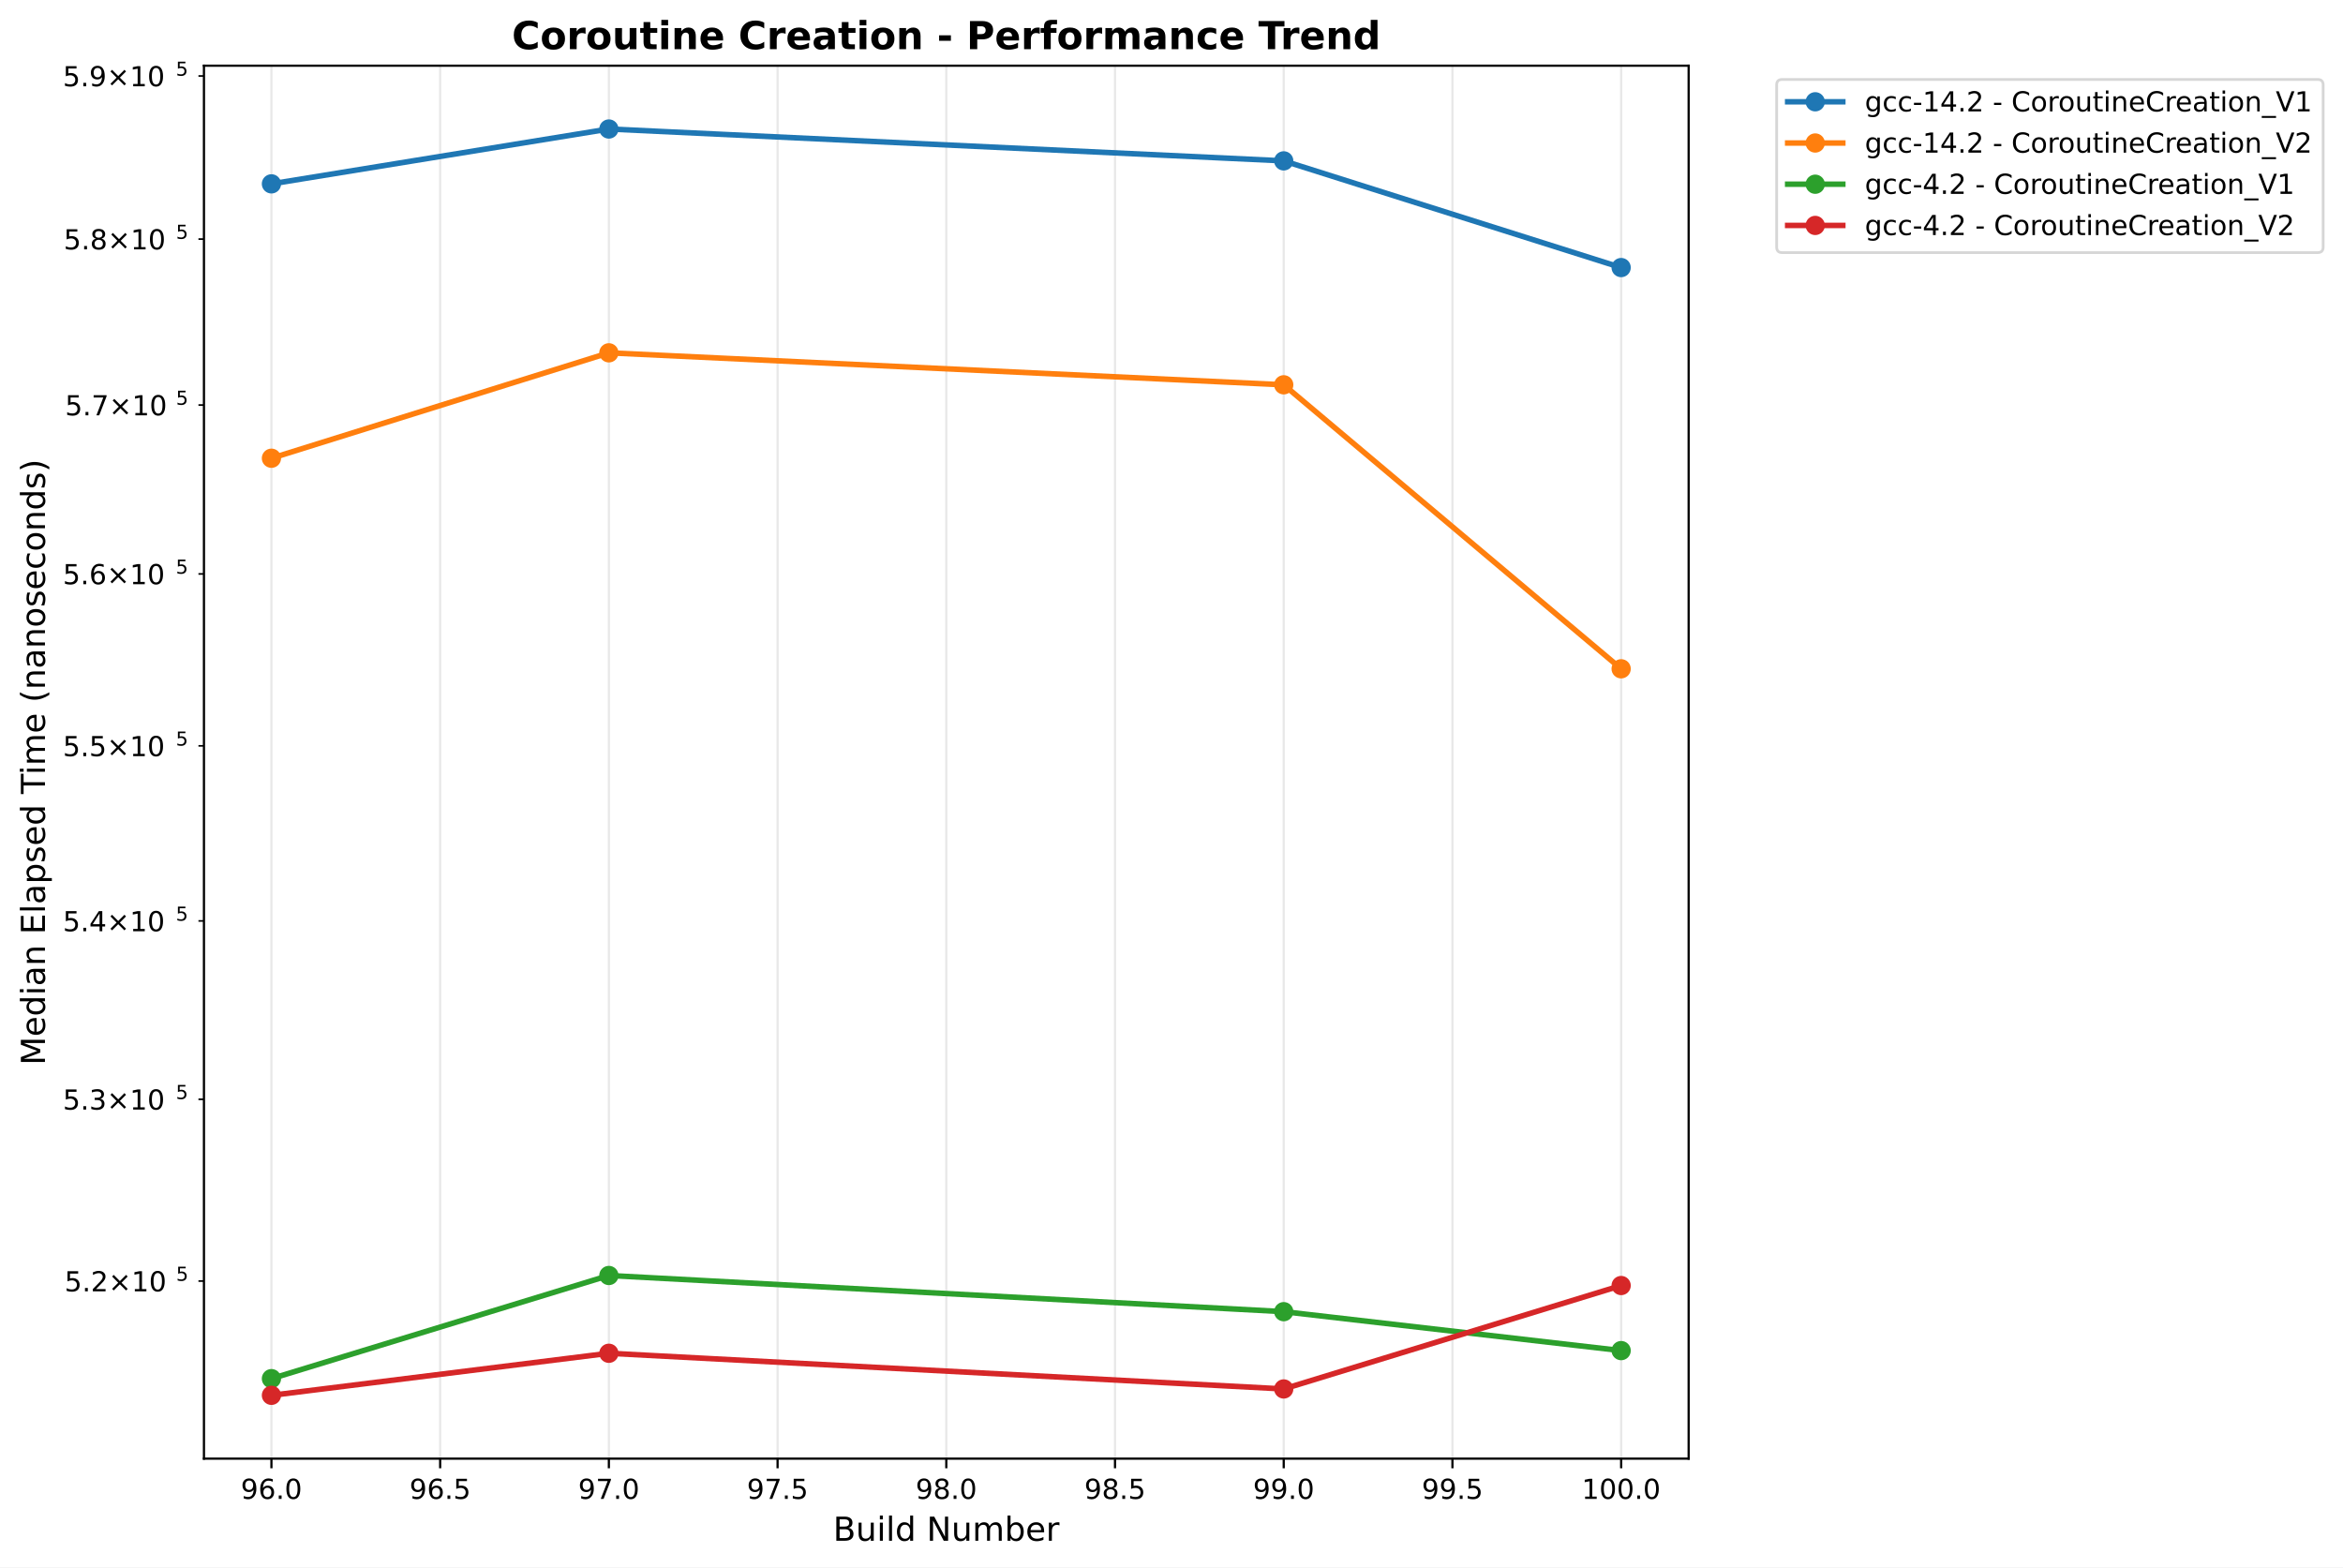
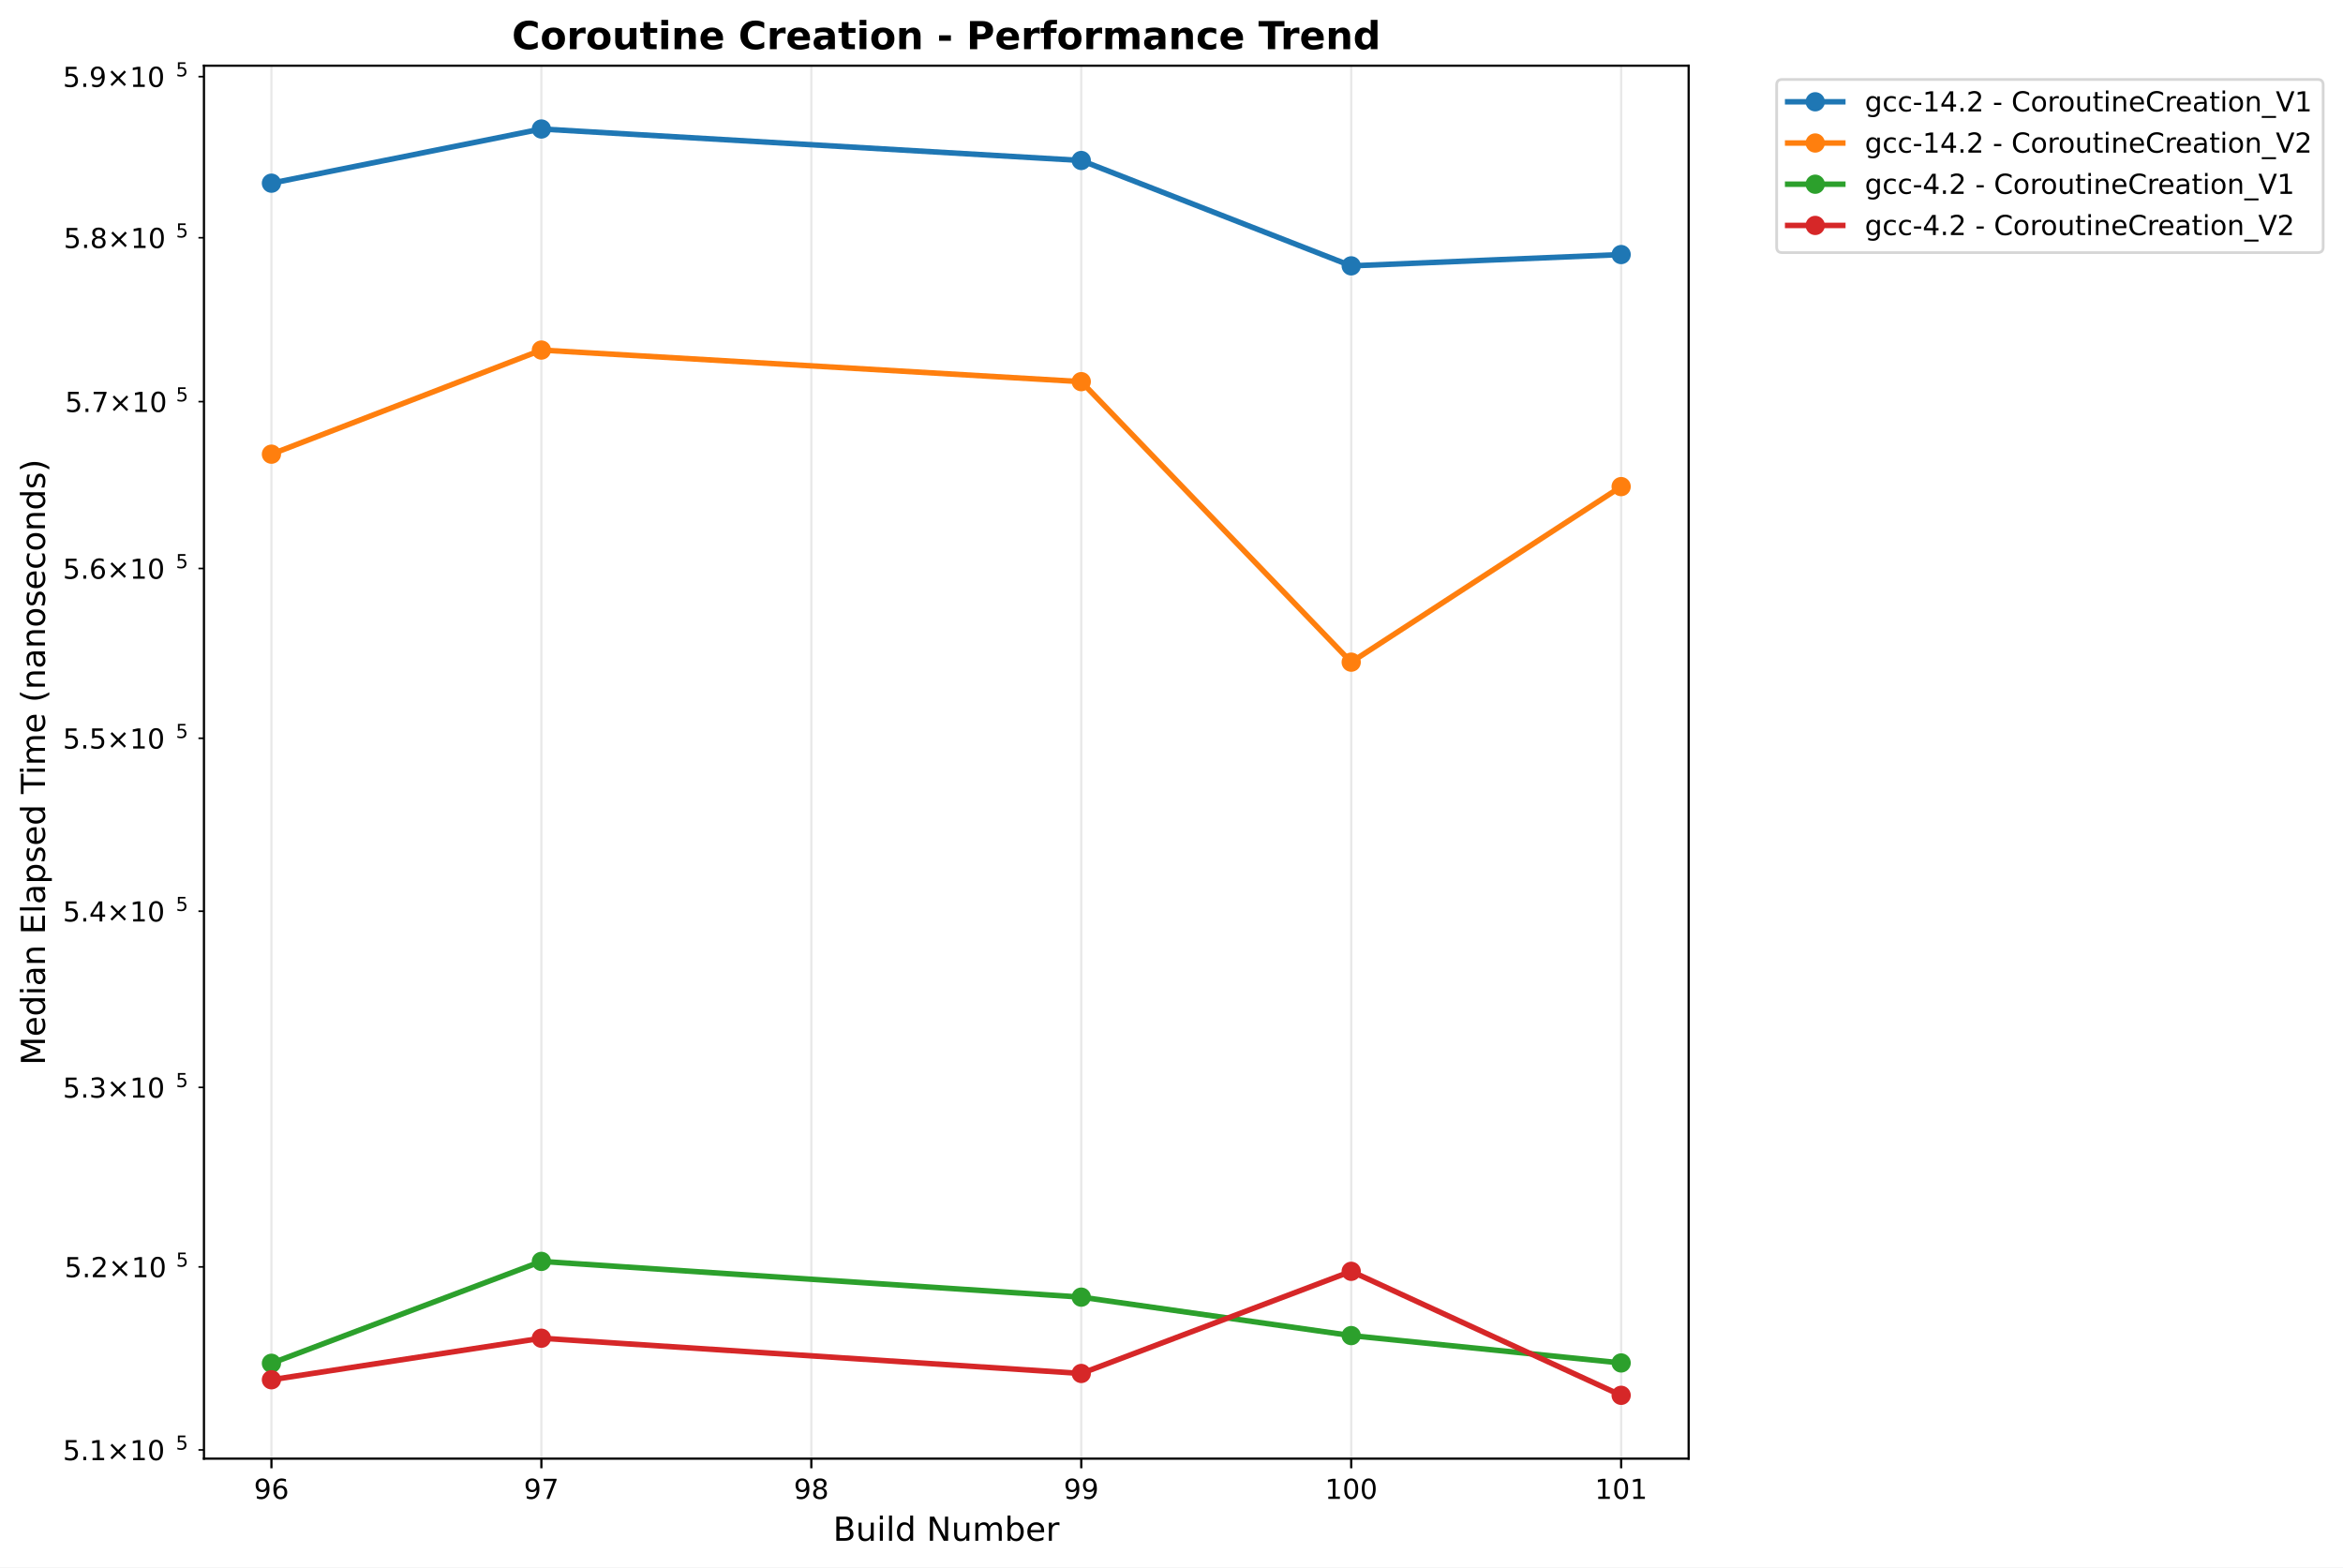
<svg xmlns="http://www.w3.org/2000/svg" xmlns:xlink="http://www.w3.org/1999/xlink" width="850.259pt" height="568.8pt" viewBox="0 0 850.259 568.8" version="1.1">
  <defs>
    <style type="text/css">*{stroke-linejoin: round; stroke-linecap: butt}</style>
  </defs>
  <g id="figure_1">
    <g id="patch_1">
      <path d="M 0 568.8  L 850.259 568.8  L 850.259 0  L 0 0  z " style="fill: #ffffff" />
    </g>
    <g id="axes_1">
      <g id="patch_2">
        <path d="M 74.014 529.308  L 612.797 529.308  L 612.797 23.838  L 74.014 23.838  z " style="fill: #ffffff" />
      </g>
      <g id="matplotlib.axis_1">
        <g id="xtick_1">
          <g id="line2d_1">
-             <path d="M 98.504 529.308  L 98.504 23.838  " clip-path="url(#p3ec7f49cc0)" style="fill: none; stroke: #b0b0b0; stroke-opacity: 0.3; stroke-width: 0.8; stroke-linecap: square" />
+             <path d="M 98.504 529.308  L 98.504 23.838  " clip-path="url(#pec0ebf64c9)" style="fill: none; stroke: #b0b0b0; stroke-opacity: 0.3; stroke-width: 0.8; stroke-linecap: square" />
          </g>
          <g id="line2d_2">
            <defs>
-               <path id="m4ad0ab8da2" d="M 0 0  L 0 3.5  " style="stroke: #000000; stroke-width: 0.8" />
+               <path id="m254cb110c1" d="M 0 0  L 0 3.5  " style="stroke: #000000; stroke-width: 0.8" />
            </defs>
            <g>
-               <use xlink:href="#m4ad0ab8da2" x="98.504" y="529.308" style="stroke: #000000; stroke-width: 0.8" />
+               <use xlink:href="#m254cb110c1" x="98.504" y="529.308" style="stroke: #000000; stroke-width: 0.8" />
            </g>
          </g>
          <g id="text_1">
-             <text style="font: 10px 'DejaVu Sans', 'Bitstream Vera Sans', 'Computer Modern Sans Serif', 'Lucida Grande', 'Verdana', 'Geneva', 'Lucid', 'Arial', 'Helvetica', 'Avant Garde', sans-serif; text-anchor: middle" x="98.504" y="543.907" transform="rotate(-0 98.50388 543.9066)">96.0</text>
+             <text style="font: 10px 'DejaVu Sans', 'Bitstream Vera Sans', 'Computer Modern Sans Serif', 'Lucida Grande', 'Verdana', 'Geneva', 'Lucid', 'Arial', 'Helvetica', 'Avant Garde', sans-serif; text-anchor: middle" x="98.504" y="543.907" transform="rotate(-0 98.50388 543.9066)">96</text>
          </g>
        </g>
        <g id="xtick_2">
          <g id="line2d_3">
-             <path d="M 159.729 529.308  L 159.729 23.838  " clip-path="url(#p3ec7f49cc0)" style="fill: none; stroke: #b0b0b0; stroke-opacity: 0.3; stroke-width: 0.8; stroke-linecap: square" />
+             <path d="M 196.464 529.308  L 196.464 23.838  " clip-path="url(#pec0ebf64c9)" style="fill: none; stroke: #b0b0b0; stroke-opacity: 0.3; stroke-width: 0.8; stroke-linecap: square" />
          </g>
          <g id="line2d_4">
            <g>
-               <use xlink:href="#m4ad0ab8da2" x="159.729" y="529.308" style="stroke: #000000; stroke-width: 0.8" />
+               <use xlink:href="#m254cb110c1" x="196.464" y="529.308" style="stroke: #000000; stroke-width: 0.8" />
            </g>
          </g>
          <g id="text_2">
-             <text style="font: 10px 'DejaVu Sans', 'Bitstream Vera Sans', 'Computer Modern Sans Serif', 'Lucida Grande', 'Verdana', 'Geneva', 'Lucid', 'Arial', 'Helvetica', 'Avant Garde', sans-serif; text-anchor: middle" x="159.729" y="543.907" transform="rotate(-0 159.7292 543.9066)">96.5</text>
+             <text style="font: 10px 'DejaVu Sans', 'Bitstream Vera Sans', 'Computer Modern Sans Serif', 'Lucida Grande', 'Verdana', 'Geneva', 'Lucid', 'Arial', 'Helvetica', 'Avant Garde', sans-serif; text-anchor: middle" x="196.464" y="543.907" transform="rotate(-0 196.4644 543.9066)">97</text>
          </g>
        </g>
        <g id="xtick_3">
          <g id="line2d_5">
-             <path d="M 220.955 529.308  L 220.955 23.838  " clip-path="url(#p3ec7f49cc0)" style="fill: none; stroke: #b0b0b0; stroke-opacity: 0.3; stroke-width: 0.8; stroke-linecap: square" />
+             <path d="M 294.425 529.308  L 294.425 23.838  " clip-path="url(#pec0ebf64c9)" style="fill: none; stroke: #b0b0b0; stroke-opacity: 0.3; stroke-width: 0.8; stroke-linecap: square" />
          </g>
          <g id="line2d_6">
            <g>
-               <use xlink:href="#m4ad0ab8da2" x="220.955" y="529.308" style="stroke: #000000; stroke-width: 0.8" />
+               <use xlink:href="#m254cb110c1" x="294.425" y="529.308" style="stroke: #000000; stroke-width: 0.8" />
            </g>
          </g>
          <g id="text_3">
-             <text style="font: 10px 'DejaVu Sans', 'Bitstream Vera Sans', 'Computer Modern Sans Serif', 'Lucida Grande', 'Verdana', 'Geneva', 'Lucid', 'Arial', 'Helvetica', 'Avant Garde', sans-serif; text-anchor: middle" x="220.955" y="543.907" transform="rotate(-0 220.9545 543.9066)">97.0</text>
+             <text style="font: 10px 'DejaVu Sans', 'Bitstream Vera Sans', 'Computer Modern Sans Serif', 'Lucida Grande', 'Verdana', 'Geneva', 'Lucid', 'Arial', 'Helvetica', 'Avant Garde', sans-serif; text-anchor: middle" x="294.425" y="543.907" transform="rotate(-0 294.4249 543.9066)">98</text>
          </g>
        </g>
        <g id="xtick_4">
          <g id="line2d_7">
-             <path d="M 282.18 529.308  L 282.18 23.838  " clip-path="url(#p3ec7f49cc0)" style="fill: none; stroke: #b0b0b0; stroke-opacity: 0.3; stroke-width: 0.8; stroke-linecap: square" />
+             <path d="M 392.385 529.308  L 392.385 23.838  " clip-path="url(#pec0ebf64c9)" style="fill: none; stroke: #b0b0b0; stroke-opacity: 0.3; stroke-width: 0.8; stroke-linecap: square" />
          </g>
          <g id="line2d_8">
            <g>
-               <use xlink:href="#m4ad0ab8da2" x="282.18" y="529.308" style="stroke: #000000; stroke-width: 0.8" />
+               <use xlink:href="#m254cb110c1" x="392.385" y="529.308" style="stroke: #000000; stroke-width: 0.8" />
            </g>
          </g>
          <g id="text_4">
-             <text style="font: 10px 'DejaVu Sans', 'Bitstream Vera Sans', 'Computer Modern Sans Serif', 'Lucida Grande', 'Verdana', 'Geneva', 'Lucid', 'Arial', 'Helvetica', 'Avant Garde', sans-serif; text-anchor: middle" x="282.18" y="543.907" transform="rotate(-0 282.1798 543.9066)">97.5</text>
+             <text style="font: 10px 'DejaVu Sans', 'Bitstream Vera Sans', 'Computer Modern Sans Serif', 'Lucida Grande', 'Verdana', 'Geneva', 'Lucid', 'Arial', 'Helvetica', 'Avant Garde', sans-serif; text-anchor: middle" x="392.385" y="543.907" transform="rotate(-0 392.3854 543.9066)">99</text>
          </g>
        </g>
        <g id="xtick_5">
          <g id="line2d_9">
-             <path d="M 343.405 529.308  L 343.405 23.838  " clip-path="url(#p3ec7f49cc0)" style="fill: none; stroke: #b0b0b0; stroke-opacity: 0.3; stroke-width: 0.8; stroke-linecap: square" />
+             <path d="M 490.346 529.308  L 490.346 23.838  " clip-path="url(#pec0ebf64c9)" style="fill: none; stroke: #b0b0b0; stroke-opacity: 0.3; stroke-width: 0.8; stroke-linecap: square" />
          </g>
          <g id="line2d_10">
            <g>
-               <use xlink:href="#m4ad0ab8da2" x="343.405" y="529.308" style="stroke: #000000; stroke-width: 0.8" />
+               <use xlink:href="#m254cb110c1" x="490.346" y="529.308" style="stroke: #000000; stroke-width: 0.8" />
            </g>
          </g>
          <g id="text_5">
-             <text style="font: 10px 'DejaVu Sans', 'Bitstream Vera Sans', 'Computer Modern Sans Serif', 'Lucida Grande', 'Verdana', 'Geneva', 'Lucid', 'Arial', 'Helvetica', 'Avant Garde', sans-serif; text-anchor: middle" x="343.405" y="543.907" transform="rotate(-0 343.4052 543.9066)">98.0</text>
+             <text style="font: 10px 'DejaVu Sans', 'Bitstream Vera Sans', 'Computer Modern Sans Serif', 'Lucida Grande', 'Verdana', 'Geneva', 'Lucid', 'Arial', 'Helvetica', 'Avant Garde', sans-serif; text-anchor: middle" x="490.346" y="543.907" transform="rotate(-0 490.3459 543.9066)">100</text>
          </g>
        </g>
        <g id="xtick_6">
          <g id="line2d_11">
-             <path d="M 404.63 529.308  L 404.63 23.838  " clip-path="url(#p3ec7f49cc0)" style="fill: none; stroke: #b0b0b0; stroke-opacity: 0.3; stroke-width: 0.8; stroke-linecap: square" />
+             <path d="M 588.306 529.308  L 588.306 23.838  " clip-path="url(#pec0ebf64c9)" style="fill: none; stroke: #b0b0b0; stroke-opacity: 0.3; stroke-width: 0.8; stroke-linecap: square" />
          </g>
          <g id="line2d_12">
            <g>
-               <use xlink:href="#m4ad0ab8da2" x="404.63" y="529.308" style="stroke: #000000; stroke-width: 0.8" />
+               <use xlink:href="#m254cb110c1" x="588.306" y="529.308" style="stroke: #000000; stroke-width: 0.8" />
            </g>
          </g>
          <g id="text_6">
-             <text style="font: 10px 'DejaVu Sans', 'Bitstream Vera Sans', 'Computer Modern Sans Serif', 'Lucida Grande', 'Verdana', 'Geneva', 'Lucid', 'Arial', 'Helvetica', 'Avant Garde', sans-serif; text-anchor: middle" x="404.63" y="543.907" transform="rotate(-0 404.6305 543.9066)">98.5</text>
-           </g>
-         </g>
-         <g id="xtick_7">
-           <g id="line2d_13">
-             <path d="M 465.856 529.308  L 465.856 23.838  " clip-path="url(#p3ec7f49cc0)" style="fill: none; stroke: #b0b0b0; stroke-opacity: 0.3; stroke-width: 0.8; stroke-linecap: square" />
-           </g>
-           <g id="line2d_14">
-             <g>
-               <use xlink:href="#m4ad0ab8da2" x="465.856" y="529.308" style="stroke: #000000; stroke-width: 0.8" />
-             </g>
-           </g>
-           <g id="text_7">
-             <text style="font: 10px 'DejaVu Sans', 'Bitstream Vera Sans', 'Computer Modern Sans Serif', 'Lucida Grande', 'Verdana', 'Geneva', 'Lucid', 'Arial', 'Helvetica', 'Avant Garde', sans-serif; text-anchor: middle" x="465.856" y="543.907" transform="rotate(-0 465.8558 543.9066)">99.0</text>
-           </g>
-         </g>
-         <g id="xtick_8">
-           <g id="line2d_15">
-             <path d="M 527.081 529.308  L 527.081 23.838  " clip-path="url(#p3ec7f49cc0)" style="fill: none; stroke: #b0b0b0; stroke-opacity: 0.3; stroke-width: 0.8; stroke-linecap: square" />
-           </g>
-           <g id="line2d_16">
-             <g>
-               <use xlink:href="#m4ad0ab8da2" x="527.081" y="529.308" style="stroke: #000000; stroke-width: 0.8" />
-             </g>
-           </g>
-           <g id="text_8">
-             <text style="font: 10px 'DejaVu Sans', 'Bitstream Vera Sans', 'Computer Modern Sans Serif', 'Lucida Grande', 'Verdana', 'Geneva', 'Lucid', 'Arial', 'Helvetica', 'Avant Garde', sans-serif; text-anchor: middle" x="527.081" y="543.907" transform="rotate(-0 527.0811 543.9066)">99.5</text>
-           </g>
-         </g>
-         <g id="xtick_9">
-           <g id="line2d_17">
-             <path d="M 588.306 529.308  L 588.306 23.838  " clip-path="url(#p3ec7f49cc0)" style="fill: none; stroke: #b0b0b0; stroke-opacity: 0.3; stroke-width: 0.8; stroke-linecap: square" />
-           </g>
-           <g id="line2d_18">
-             <g>
-               <use xlink:href="#m4ad0ab8da2" x="588.306" y="529.308" style="stroke: #000000; stroke-width: 0.8" />
-             </g>
-           </g>
-           <g id="text_9">
-             <text style="font: 10px 'DejaVu Sans', 'Bitstream Vera Sans', 'Computer Modern Sans Serif', 'Lucida Grande', 'Verdana', 'Geneva', 'Lucid', 'Arial', 'Helvetica', 'Avant Garde', sans-serif; text-anchor: middle" x="588.306" y="543.907" transform="rotate(-0 588.3064 543.9066)">100.0</text>
-           </g>
-         </g>
-         <g id="text_10">
+             <text style="font: 10px 'DejaVu Sans', 'Bitstream Vera Sans', 'Computer Modern Sans Serif', 'Lucida Grande', 'Verdana', 'Geneva', 'Lucid', 'Arial', 'Helvetica', 'Avant Garde', sans-serif; text-anchor: middle" x="588.306" y="543.907" transform="rotate(-0 588.3064 543.9066)">101</text>
+           </g>
+         </g>
+         <g id="text_7">
          <text style="font: 12px 'DejaVu Sans', 'Bitstream Vera Sans', 'Computer Modern Sans Serif', 'Lucida Grande', 'Verdana', 'Geneva', 'Lucid', 'Arial', 'Helvetica', 'Avant Garde', sans-serif; text-anchor: middle" x="343.405" y="559.104" transform="rotate(-0 343.4052 559.1044)">Build Number</text>
        </g>
      </g>
      <g id="matplotlib.axis_2">
        <g id="ytick_1">
-           <g id="line2d_19">
+           <g id="line2d_13">
            <defs>
-               <path id="madd6db511d" d="M 0 0  L -2 0  " style="stroke: #000000; stroke-width: 0.6" />
+               <path id="m6e3f433a61" d="M 0 0  L -2 0  " style="stroke: #000000; stroke-width: 0.6" />
            </defs>
            <g>
-               <use xlink:href="#madd6db511d" x="74.014" y="464.865" style="stroke: #000000; stroke-width: 0.6" />
-             </g>
-           </g>
-           <g id="text_11">
-             <g transform="translate(23.41375 468.6646)">
+               <use xlink:href="#m6e3f433a61" x="74.014" y="526.137" style="stroke: #000000; stroke-width: 0.6" />
+             </g>
+           </g>
+           <g id="text_8">
+             <g transform="translate(22.81375 529.9367)">
+               <text>
+                 <tspan style="font: 10px 'DejaVu Sans'" x="0 6.362 9.541 17.852 28.179 34.541" y="-0.064">5.1×10</tspan>
+                 <tspan style="font: 7px 'DejaVu Sans'" x="40.999" y="-3.892">5</tspan>
+               </text>
+             </g>
+           </g>
+         </g>
+         <g id="ytick_2">
+           <g id="line2d_14">
+             <g>
+               <use xlink:href="#m6e3f433a61" x="74.014" y="459.728" style="stroke: #000000; stroke-width: 0.6" />
+             </g>
+           </g>
+           <g id="text_9">
+             <g transform="translate(23.41375 463.5272)">
              <text>
                <tspan style="font: 10px 'DejaVu Sans'" x="0 6.362 9.041 17.352 27.679 34.041" y="-0.064">5.2×10</tspan>
                <tspan style="font: 7px 'DejaVu Sans'" x="40.499" y="-3.892">5</tspan>
              </text>
            </g>
          </g>
        </g>
-         <g id="ytick_2">
-           <g id="line2d_20">
-             <g>
-               <use xlink:href="#madd6db511d" x="74.014" y="398.91" style="stroke: #000000; stroke-width: 0.6" />
+         <g id="ytick_3">
+           <g id="line2d_15">
+             <g>
+               <use xlink:href="#m6e3f433a61" x="74.014" y="394.583" style="stroke: #000000; stroke-width: 0.6" />
+             </g>
+           </g>
+           <g id="text_10">
+             <g transform="translate(22.81375 398.3827)">
+               <text>
+                 <tspan style="font: 10px 'DejaVu Sans'" x="0 6.362 9.541 17.852 28.179 34.541" y="-0.064">5.3×10</tspan>
+                 <tspan style="font: 7px 'DejaVu Sans'" x="40.999" y="-3.892">5</tspan>
+               </text>
+             </g>
+           </g>
+         </g>
+         <g id="ytick_4">
+           <g id="line2d_16">
+             <g>
+               <use xlink:href="#m6e3f433a61" x="74.014" y="330.657" style="stroke: #000000; stroke-width: 0.6" />
+             </g>
+           </g>
+           <g id="text_11">
+             <g transform="translate(22.81375 334.4559)">
+               <text>
+                 <tspan style="font: 10px 'DejaVu Sans'" x="0 6.362 9.541 17.852 28.179 34.541" y="-0.064">5.4×10</tspan>
+                 <tspan style="font: 7px 'DejaVu Sans'" x="40.999" y="-3.892">5</tspan>
+               </text>
+             </g>
+           </g>
+         </g>
+         <g id="ytick_5">
+           <g id="line2d_17">
+             <g>
+               <use xlink:href="#m6e3f433a61" x="74.014" y="267.903" style="stroke: #000000; stroke-width: 0.6" />
            </g>
          </g>
          <g id="text_12">
-             <g transform="translate(22.81375 402.7096)">
-               <text>
-                 <tspan style="font: 10px 'DejaVu Sans'" x="0 6.362 9.541 17.852 28.179 34.541" y="-0.064">5.3×10</tspan>
-                 <tspan style="font: 7px 'DejaVu Sans'" x="40.999" y="-3.892">5</tspan>
-               </text>
-             </g>
-           </g>
-         </g>
-         <g id="ytick_3">
-           <g id="line2d_21">
-             <g>
-               <use xlink:href="#madd6db511d" x="74.014" y="334.188" style="stroke: #000000; stroke-width: 0.6" />
+             <g transform="translate(22.81375 271.7022)">
+               <text>
+                 <tspan style="font: 10px 'DejaVu Sans'" x="0 6.362 9.541 17.852 28.179 34.541" y="-0.064">5.5×10</tspan>
+                 <tspan style="font: 7px 'DejaVu Sans'" x="40.999" y="-3.892">5</tspan>
+               </text>
+             </g>
+           </g>
+         </g>
+         <g id="ytick_6">
+           <g id="line2d_18">
+             <g>
+               <use xlink:href="#m6e3f433a61" x="74.014" y="206.28" style="stroke: #000000; stroke-width: 0.6" />
            </g>
          </g>
          <g id="text_13">
-             <g transform="translate(22.81375 337.9875)">
-               <text>
-                 <tspan style="font: 10px 'DejaVu Sans'" x="0 6.362 9.541 17.852 28.179 34.541" y="-0.064">5.4×10</tspan>
-                 <tspan style="font: 7px 'DejaVu Sans'" x="40.999" y="-3.892">5</tspan>
-               </text>
-             </g>
-           </g>
-         </g>
-         <g id="ytick_4">
-           <g id="line2d_22">
-             <g>
-               <use xlink:href="#madd6db511d" x="74.014" y="270.654" style="stroke: #000000; stroke-width: 0.6" />
+             <g transform="translate(22.81375 210.0792)">
+               <text>
+                 <tspan style="font: 10px 'DejaVu Sans'" x="0 6.362 9.541 17.852 28.179 34.541" y="-0.064">5.6×10</tspan>
+                 <tspan style="font: 7px 'DejaVu Sans'" x="40.999" y="-3.892">5</tspan>
+               </text>
+             </g>
+           </g>
+         </g>
+         <g id="ytick_7">
+           <g id="line2d_19">
+             <g>
+               <use xlink:href="#m6e3f433a61" x="74.014" y="145.748" style="stroke: #000000; stroke-width: 0.6" />
            </g>
          </g>
          <g id="text_14">
-             <g transform="translate(22.81375 274.453)">
-               <text>
-                 <tspan style="font: 10px 'DejaVu Sans'" x="0 6.362 9.541 17.852 28.179 34.541" y="-0.064">5.5×10</tspan>
-                 <tspan style="font: 7px 'DejaVu Sans'" x="40.999" y="-3.892">5</tspan>
-               </text>
-             </g>
-           </g>
-         </g>
-         <g id="ytick_5">
-           <g id="line2d_23">
-             <g>
-               <use xlink:href="#madd6db511d" x="74.014" y="208.264" style="stroke: #000000; stroke-width: 0.6" />
-             </g>
-           </g>
-           <g id="text_15">
-             <g transform="translate(22.81375 212.0633)">
-               <text>
-                 <tspan style="font: 10px 'DejaVu Sans'" x="0 6.362 9.541 17.852 28.179 34.541" y="-0.064">5.6×10</tspan>
-                 <tspan style="font: 7px 'DejaVu Sans'" x="40.999" y="-3.892">5</tspan>
-               </text>
-             </g>
-           </g>
-         </g>
-         <g id="ytick_6">
-           <g id="line2d_24">
-             <g>
-               <use xlink:href="#madd6db511d" x="74.014" y="146.979" style="stroke: #000000; stroke-width: 0.6" />
-             </g>
-           </g>
-           <g id="text_16">
-             <g transform="translate(23.61375 150.7779)">
+             <g transform="translate(23.61375 149.547)">
              <text>
                <tspan style="font: 10px 'DejaVu Sans'" x="0 6.362 8.791 17.102 27.429 33.791" y="-0.064">5.7×10</tspan>
                <tspan style="font: 7px 'DejaVu Sans'" x="40.249" y="-3.892">5</tspan>
              </text>
            </g>
          </g>
        </g>
-         <g id="ytick_7">
-           <g id="line2d_25">
-             <g>
-               <use xlink:href="#madd6db511d" x="74.014" y="86.759" style="stroke: #000000; stroke-width: 0.6" />
-             </g>
-           </g>
-           <g id="text_17">
-             <g transform="translate(23.11375 90.55839)">
+         <g id="ytick_8">
+           <g id="line2d_20">
+             <g>
+               <use xlink:href="#m6e3f433a61" x="74.014" y="86.268" style="stroke: #000000; stroke-width: 0.6" />
+             </g>
+           </g>
+           <g id="text_15">
+             <g transform="translate(23.11375 90.06749)">
              <text>
                <tspan style="font: 10px 'DejaVu Sans'" x="0 6.362 9.291 17.602 27.929 34.291" y="-0.064">5.8×10</tspan>
                <tspan style="font: 7px 'DejaVu Sans'" x="40.749" y="-3.892">5</tspan>
              </text>
            </g>
          </g>
        </g>
-         <g id="ytick_8">
-           <g id="line2d_26">
-             <g>
-               <use xlink:href="#madd6db511d" x="74.014" y="27.569" style="stroke: #000000; stroke-width: 0.6" />
-             </g>
-           </g>
-           <g id="text_18">
-             <g transform="translate(22.81375 31.36833)">
+         <g id="ytick_9">
+           <g id="line2d_21">
+             <g>
+               <use xlink:href="#m6e3f433a61" x="74.014" y="27.806" style="stroke: #000000; stroke-width: 0.6" />
+             </g>
+           </g>
+           <g id="text_16">
+             <g transform="translate(22.81375 31.60483)">
              <text>
                <tspan style="font: 10px 'DejaVu Sans'" x="0 6.362 9.541 17.852 28.179 34.541" y="-0.064">5.9×10</tspan>
                <tspan style="font: 7px 'DejaVu Sans'" x="40.999" y="-3.892">5</tspan>
              </text>
            </g>
          </g>
        </g>
-         <g id="text_19">
+         <g id="text_17">
          <text style="font: 12px 'DejaVu Sans', 'Bitstream Vera Sans', 'Computer Modern Sans Serif', 'Lucida Grande', 'Verdana', 'Geneva', 'Lucid', 'Arial', 'Helvetica', 'Avant Garde', sans-serif; text-anchor: middle" x="16.318" y="276.573" transform="rotate(-90 16.31812 276.573)">Median Elapsed Time (nanoseconds)</text>
        </g>
      </g>
-       <g id="line2d_27">
-         <path d="M 98.504 66.717  L 220.955 46.814  L 465.856 58.378  L 588.306 97.095  " clip-path="url(#p3ec7f49cc0)" style="fill: none; stroke: #1f77b4; stroke-width: 2; stroke-linecap: square" />
+       <g id="line2d_22">
+         <path d="M 98.504 66.472  L 196.464 46.814  L 392.385 58.236  L 490.346 96.477  L 588.306 92.375  " clip-path="url(#pec0ebf64c9)" style="fill: none; stroke: #1f77b4; stroke-width: 2; stroke-linecap: square" />
        <defs>
-           <path id="m26c027a432" d="M 0 3  C 0.796 3 1.559 2.684 2.121 2.121  C 2.684 1.559 3 0.796 3 0  C 3 -0.796 2.684 -1.559 2.121 -2.121  C 1.559 -2.684 0.796 -3 0 -3  C -0.796 -3 -1.559 -2.684 -2.121 -2.121  C -2.684 -1.559 -3 -0.796 -3 0  C -3 0.796 -2.684 1.559 -2.121 2.121  C -1.559 2.684 -0.796 3 0 3  z " style="stroke: #1f77b4" />
+           <path id="mcff72b045b" d="M 0 3  C 0.796 3 1.559 2.684 2.121 2.121  C 2.684 1.559 3 0.796 3 0  C 3 -0.796 2.684 -1.559 2.121 -2.121  C 1.559 -2.684 0.796 -3 0 -3  C -0.796 -3 -1.559 -2.684 -2.121 -2.121  C -2.684 -1.559 -3 -0.796 -3 0  C -3 0.796 -2.684 1.559 -2.121 2.121  C -1.559 2.684 -0.796 3 0 3  z " style="stroke: #1f77b4" />
        </defs>
-         <g clip-path="url(#p3ec7f49cc0)">
-           <use xlink:href="#m26c027a432" x="98.504" y="66.717" style="fill: #1f77b4; stroke: #1f77b4" />
-           <use xlink:href="#m26c027a432" x="220.955" y="46.814" style="fill: #1f77b4; stroke: #1f77b4" />
-           <use xlink:href="#m26c027a432" x="465.856" y="58.378" style="fill: #1f77b4; stroke: #1f77b4" />
-           <use xlink:href="#m26c027a432" x="588.306" y="97.095" style="fill: #1f77b4; stroke: #1f77b4" />
-         </g>
-       </g>
-       <g id="line2d_28">
-         <path d="M 98.504 166.283  L 220.955 128.032  L 465.856 139.636  L 588.306 242.693  " clip-path="url(#p3ec7f49cc0)" style="fill: none; stroke: #ff7f0e; stroke-width: 2; stroke-linecap: square" />
+         <g clip-path="url(#pec0ebf64c9)">
+           <use xlink:href="#mcff72b045b" x="98.504" y="66.472" style="fill: #1f77b4; stroke: #1f77b4" />
+           <use xlink:href="#mcff72b045b" x="196.464" y="46.814" style="fill: #1f77b4; stroke: #1f77b4" />
+           <use xlink:href="#mcff72b045b" x="392.385" y="58.236" style="fill: #1f77b4; stroke: #1f77b4" />
+           <use xlink:href="#mcff72b045b" x="490.346" y="96.477" style="fill: #1f77b4; stroke: #1f77b4" />
+           <use xlink:href="#mcff72b045b" x="588.306" y="92.375" style="fill: #1f77b4; stroke: #1f77b4" />
+         </g>
+       </g>
+       <g id="line2d_23">
+         <path d="M 98.504 164.815  L 196.464 127.034  L 392.385 138.495  L 490.346 240.286  L 588.306 176.577  " clip-path="url(#pec0ebf64c9)" style="fill: none; stroke: #ff7f0e; stroke-width: 2; stroke-linecap: square" />
        <defs>
-           <path id="m995aed9c2c" d="M 0 3  C 0.796 3 1.559 2.684 2.121 2.121  C 2.684 1.559 3 0.796 3 0  C 3 -0.796 2.684 -1.559 2.121 -2.121  C 1.559 -2.684 0.796 -3 0 -3  C -0.796 -3 -1.559 -2.684 -2.121 -2.121  C -2.684 -1.559 -3 -0.796 -3 0  C -3 0.796 -2.684 1.559 -2.121 2.121  C -1.559 2.684 -0.796 3 0 3  z " style="stroke: #ff7f0e" />
+           <path id="m50a1dac431" d="M 0 3  C 0.796 3 1.559 2.684 2.121 2.121  C 2.684 1.559 3 0.796 3 0  C 3 -0.796 2.684 -1.559 2.121 -2.121  C 1.559 -2.684 0.796 -3 0 -3  C -0.796 -3 -1.559 -2.684 -2.121 -2.121  C -2.684 -1.559 -3 -0.796 -3 0  C -3 0.796 -2.684 1.559 -2.121 2.121  C -1.559 2.684 -0.796 3 0 3  z " style="stroke: #ff7f0e" />
        </defs>
-         <g clip-path="url(#p3ec7f49cc0)">
-           <use xlink:href="#m995aed9c2c" x="98.504" y="166.283" style="fill: #ff7f0e; stroke: #ff7f0e" />
-           <use xlink:href="#m995aed9c2c" x="220.955" y="128.032" style="fill: #ff7f0e; stroke: #ff7f0e" />
-           <use xlink:href="#m995aed9c2c" x="465.856" y="139.636" style="fill: #ff7f0e; stroke: #ff7f0e" />
-           <use xlink:href="#m995aed9c2c" x="588.306" y="242.693" style="fill: #ff7f0e; stroke: #ff7f0e" />
-         </g>
-       </g>
-       <g id="line2d_29">
-         <path d="M 98.504 500.281  L 220.955 462.848  L 465.856 475.979  L 588.306 490.105  " clip-path="url(#p3ec7f49cc0)" style="fill: none; stroke: #2ca02c; stroke-width: 2; stroke-linecap: square" />
+         <g clip-path="url(#pec0ebf64c9)">
+           <use xlink:href="#m50a1dac431" x="98.504" y="164.815" style="fill: #ff7f0e; stroke: #ff7f0e" />
+           <use xlink:href="#m50a1dac431" x="196.464" y="127.034" style="fill: #ff7f0e; stroke: #ff7f0e" />
+           <use xlink:href="#m50a1dac431" x="392.385" y="138.495" style="fill: #ff7f0e; stroke: #ff7f0e" />
+           <use xlink:href="#m50a1dac431" x="490.346" y="240.286" style="fill: #ff7f0e; stroke: #ff7f0e" />
+           <use xlink:href="#m50a1dac431" x="588.306" y="176.577" style="fill: #ff7f0e; stroke: #ff7f0e" />
+         </g>
+       </g>
+       <g id="line2d_24">
+         <path d="M 98.504 494.709  L 196.464 457.736  L 392.385 470.705  L 490.346 484.658  L 588.306 494.584  " clip-path="url(#pec0ebf64c9)" style="fill: none; stroke: #2ca02c; stroke-width: 2; stroke-linecap: square" />
        <defs>
-           <path id="mb4ce40c6e7" d="M 0 3  C 0.796 3 1.559 2.684 2.121 2.121  C 2.684 1.559 3 0.796 3 0  C 3 -0.796 2.684 -1.559 2.121 -2.121  C 1.559 -2.684 0.796 -3 0 -3  C -0.796 -3 -1.559 -2.684 -2.121 -2.121  C -2.684 -1.559 -3 -0.796 -3 0  C -3 0.796 -2.684 1.559 -2.121 2.121  C -1.559 2.684 -0.796 3 0 3  z " style="stroke: #2ca02c" />
+           <path id="m21adb3ebb4" d="M 0 3  C 0.796 3 1.559 2.684 2.121 2.121  C 2.684 1.559 3 0.796 3 0  C 3 -0.796 2.684 -1.559 2.121 -2.121  C 1.559 -2.684 0.796 -3 0 -3  C -0.796 -3 -1.559 -2.684 -2.121 -2.121  C -2.684 -1.559 -3 -0.796 -3 0  C -3 0.796 -2.684 1.559 -2.121 2.121  C -1.559 2.684 -0.796 3 0 3  z " style="stroke: #2ca02c" />
        </defs>
-         <g clip-path="url(#p3ec7f49cc0)">
-           <use xlink:href="#mb4ce40c6e7" x="98.504" y="500.281" style="fill: #2ca02c; stroke: #2ca02c" />
-           <use xlink:href="#mb4ce40c6e7" x="220.955" y="462.848" style="fill: #2ca02c; stroke: #2ca02c" />
-           <use xlink:href="#mb4ce40c6e7" x="465.856" y="475.979" style="fill: #2ca02c; stroke: #2ca02c" />
-           <use xlink:href="#mb4ce40c6e7" x="588.306" y="490.105" style="fill: #2ca02c; stroke: #2ca02c" />
-         </g>
-       </g>
-       <g id="line2d_30">
-         <path d="M 98.504 506.332  L 220.955 491.073  L 465.856 504.022  L 588.306 466.491  " clip-path="url(#p3ec7f49cc0)" style="fill: none; stroke: #d62728; stroke-width: 2; stroke-linecap: square" />
+         <g clip-path="url(#pec0ebf64c9)">
+           <use xlink:href="#m21adb3ebb4" x="98.504" y="494.709" style="fill: #2ca02c; stroke: #2ca02c" />
+           <use xlink:href="#m21adb3ebb4" x="196.464" y="457.736" style="fill: #2ca02c; stroke: #2ca02c" />
+           <use xlink:href="#m21adb3ebb4" x="392.385" y="470.705" style="fill: #2ca02c; stroke: #2ca02c" />
+           <use xlink:href="#m21adb3ebb4" x="490.346" y="484.658" style="fill: #2ca02c; stroke: #2ca02c" />
+           <use xlink:href="#m21adb3ebb4" x="588.306" y="494.584" style="fill: #2ca02c; stroke: #2ca02c" />
+         </g>
+       </g>
+       <g id="line2d_25">
+         <path d="M 98.504 500.685  L 196.464 485.613  L 392.385 498.404  L 490.346 461.334  L 588.306 506.332  " clip-path="url(#pec0ebf64c9)" style="fill: none; stroke: #d62728; stroke-width: 2; stroke-linecap: square" />
        <defs>
-           <path id="m86da1e0d83" d="M 0 3  C 0.796 3 1.559 2.684 2.121 2.121  C 2.684 1.559 3 0.796 3 0  C 3 -0.796 2.684 -1.559 2.121 -2.121  C 1.559 -2.684 0.796 -3 0 -3  C -0.796 -3 -1.559 -2.684 -2.121 -2.121  C -2.684 -1.559 -3 -0.796 -3 0  C -3 0.796 -2.684 1.559 -2.121 2.121  C -1.559 2.684 -0.796 3 0 3  z " style="stroke: #d62728" />
+           <path id="m66376d2faf" d="M 0 3  C 0.796 3 1.559 2.684 2.121 2.121  C 2.684 1.559 3 0.796 3 0  C 3 -0.796 2.684 -1.559 2.121 -2.121  C 1.559 -2.684 0.796 -3 0 -3  C -0.796 -3 -1.559 -2.684 -2.121 -2.121  C -2.684 -1.559 -3 -0.796 -3 0  C -3 0.796 -2.684 1.559 -2.121 2.121  C -1.559 2.684 -0.796 3 0 3  z " style="stroke: #d62728" />
        </defs>
-         <g clip-path="url(#p3ec7f49cc0)">
-           <use xlink:href="#m86da1e0d83" x="98.504" y="506.332" style="fill: #d62728; stroke: #d62728" />
-           <use xlink:href="#m86da1e0d83" x="220.955" y="491.073" style="fill: #d62728; stroke: #d62728" />
-           <use xlink:href="#m86da1e0d83" x="465.856" y="504.022" style="fill: #d62728; stroke: #d62728" />
-           <use xlink:href="#m86da1e0d83" x="588.306" y="466.491" style="fill: #d62728; stroke: #d62728" />
+         <g clip-path="url(#pec0ebf64c9)">
+           <use xlink:href="#m66376d2faf" x="98.504" y="500.685" style="fill: #d62728; stroke: #d62728" />
+           <use xlink:href="#m66376d2faf" x="196.464" y="485.613" style="fill: #d62728; stroke: #d62728" />
+           <use xlink:href="#m66376d2faf" x="392.385" y="498.404" style="fill: #d62728; stroke: #d62728" />
+           <use xlink:href="#m66376d2faf" x="490.346" y="461.334" style="fill: #d62728; stroke: #d62728" />
+           <use xlink:href="#m66376d2faf" x="588.306" y="506.332" style="fill: #d62728; stroke: #d62728" />
        </g>
      </g>
      <g id="patch_3">
        <path d="M 74.014 529.308  L 74.014 23.838  " style="fill: none; stroke: #000000; stroke-width: 0.8; stroke-linejoin: miter; stroke-linecap: square" />
      </g>
      <g id="patch_4">
        <path d="M 612.797 529.308  L 612.797 23.838  " style="fill: none; stroke: #000000; stroke-width: 0.8; stroke-linejoin: miter; stroke-linecap: square" />
      </g>
      <g id="patch_5">
        <path d="M 74.014 529.308  L 612.797 529.308  " style="fill: none; stroke: #000000; stroke-width: 0.8; stroke-linejoin: miter; stroke-linecap: square" />
      </g>
      <g id="patch_6">
        <path d="M 74.014 23.838  L 612.797 23.838  " style="fill: none; stroke: #000000; stroke-width: 0.8; stroke-linejoin: miter; stroke-linecap: square" />
      </g>
-       <g id="text_20">
+       <g id="text_18">
        <text style="font: 700 14px 'DejaVu Sans', 'Bitstream Vera Sans', 'Computer Modern Sans Serif', 'Lucida Grande', 'Verdana', 'Geneva', 'Lucid', 'Arial', 'Helvetica', 'Avant Garde', sans-serif; text-anchor: middle" x="343.405" y="17.838" transform="rotate(-0 343.4052 17.83781)">Coroutine Creation - Performance Trend</text>
      </g>
      <g id="legend_1">
        <g id="patch_7">
          <path d="M 646.736 91.663  L 841.059 91.663  Q 843.059 91.663 843.059 89.663  L 843.059 30.838  Q 843.059 28.838 841.059 28.838  L 646.736 28.838  Q 644.736 28.838 644.736 30.838  L 644.736 89.663  Q 644.736 91.663 646.736 91.663  z " style="fill: #ffffff; opacity: 0.8; stroke: #cccccc; stroke-linejoin: miter" />
        </g>
-         <g id="line2d_31">
+         <g id="line2d_26">
          <path d="M 648.736 36.936  L 658.736 36.936  L 668.736 36.936  " style="fill: none; stroke: #1f77b4; stroke-width: 2; stroke-linecap: square" />
          <g>
-             <use xlink:href="#m26c027a432" x="658.736" y="36.936" style="fill: #1f77b4; stroke: #1f77b4" />
-           </g>
-         </g>
-         <g id="text_21">
+             <use xlink:href="#mcff72b045b" x="658.736" y="36.936" style="fill: #1f77b4; stroke: #1f77b4" />
+           </g>
+         </g>
+         <g id="text_19">
          <text style="font: 10px 'DejaVu Sans', 'Bitstream Vera Sans', 'Computer Modern Sans Serif', 'Lucida Grande', 'Verdana', 'Geneva', 'Lucid', 'Arial', 'Helvetica', 'Avant Garde', sans-serif; text-anchor: start" x="676.736" y="40.436" transform="rotate(-0 676.7357 40.43625)">gcc-14.2 - CoroutineCreation_V1</text>
        </g>
-         <g id="line2d_32">
+         <g id="line2d_27">
          <path d="M 648.736 51.892  L 658.736 51.892  L 668.736 51.892  " style="fill: none; stroke: #ff7f0e; stroke-width: 2; stroke-linecap: square" />
          <g>
-             <use xlink:href="#m995aed9c2c" x="658.736" y="51.892" style="fill: #ff7f0e; stroke: #ff7f0e" />
-           </g>
-         </g>
-         <g id="text_22">
+             <use xlink:href="#m50a1dac431" x="658.736" y="51.892" style="fill: #ff7f0e; stroke: #ff7f0e" />
+           </g>
+         </g>
+         <g id="text_20">
          <text style="font: 10px 'DejaVu Sans', 'Bitstream Vera Sans', 'Computer Modern Sans Serif', 'Lucida Grande', 'Verdana', 'Geneva', 'Lucid', 'Arial', 'Helvetica', 'Avant Garde', sans-serif; text-anchor: start" x="676.736" y="55.392" transform="rotate(-0 676.7357 55.3925)">gcc-14.2 - CoroutineCreation_V2</text>
        </g>
-         <g id="line2d_33">
+         <g id="line2d_28">
          <path d="M 648.736 66.849  L 658.736 66.849  L 668.736 66.849  " style="fill: none; stroke: #2ca02c; stroke-width: 2; stroke-linecap: square" />
          <g>
-             <use xlink:href="#mb4ce40c6e7" x="658.736" y="66.849" style="fill: #2ca02c; stroke: #2ca02c" />
-           </g>
-         </g>
-         <g id="text_23">
+             <use xlink:href="#m21adb3ebb4" x="658.736" y="66.849" style="fill: #2ca02c; stroke: #2ca02c" />
+           </g>
+         </g>
+         <g id="text_21">
          <text style="font: 10px 'DejaVu Sans', 'Bitstream Vera Sans', 'Computer Modern Sans Serif', 'Lucida Grande', 'Verdana', 'Geneva', 'Lucid', 'Arial', 'Helvetica', 'Avant Garde', sans-serif; text-anchor: start" x="676.736" y="70.349" transform="rotate(-0 676.7357 70.34875)">gcc-4.2 - CoroutineCreation_V1</text>
        </g>
-         <g id="line2d_34">
+         <g id="line2d_29">
          <path d="M 648.736 81.805  L 658.736 81.805  L 668.736 81.805  " style="fill: none; stroke: #d62728; stroke-width: 2; stroke-linecap: square" />
          <g>
-             <use xlink:href="#m86da1e0d83" x="658.736" y="81.805" style="fill: #d62728; stroke: #d62728" />
-           </g>
-         </g>
-         <g id="text_24">
+             <use xlink:href="#m66376d2faf" x="658.736" y="81.805" style="fill: #d62728; stroke: #d62728" />
+           </g>
+         </g>
+         <g id="text_22">
          <text style="font: 10px 'DejaVu Sans', 'Bitstream Vera Sans', 'Computer Modern Sans Serif', 'Lucida Grande', 'Verdana', 'Geneva', 'Lucid', 'Arial', 'Helvetica', 'Avant Garde', sans-serif; text-anchor: start" x="676.736" y="85.305" transform="rotate(-0 676.7357 85.305)">gcc-4.2 - CoroutineCreation_V2</text>
        </g>
      </g>
    </g>
  </g>
  <defs>
-     <clipPath id="p3ec7f49cc0">
+     <clipPath id="pec0ebf64c9">
      <rect x="74.014" y="23.838" width="538.783" height="505.47" />
    </clipPath>
  </defs>
</svg>
